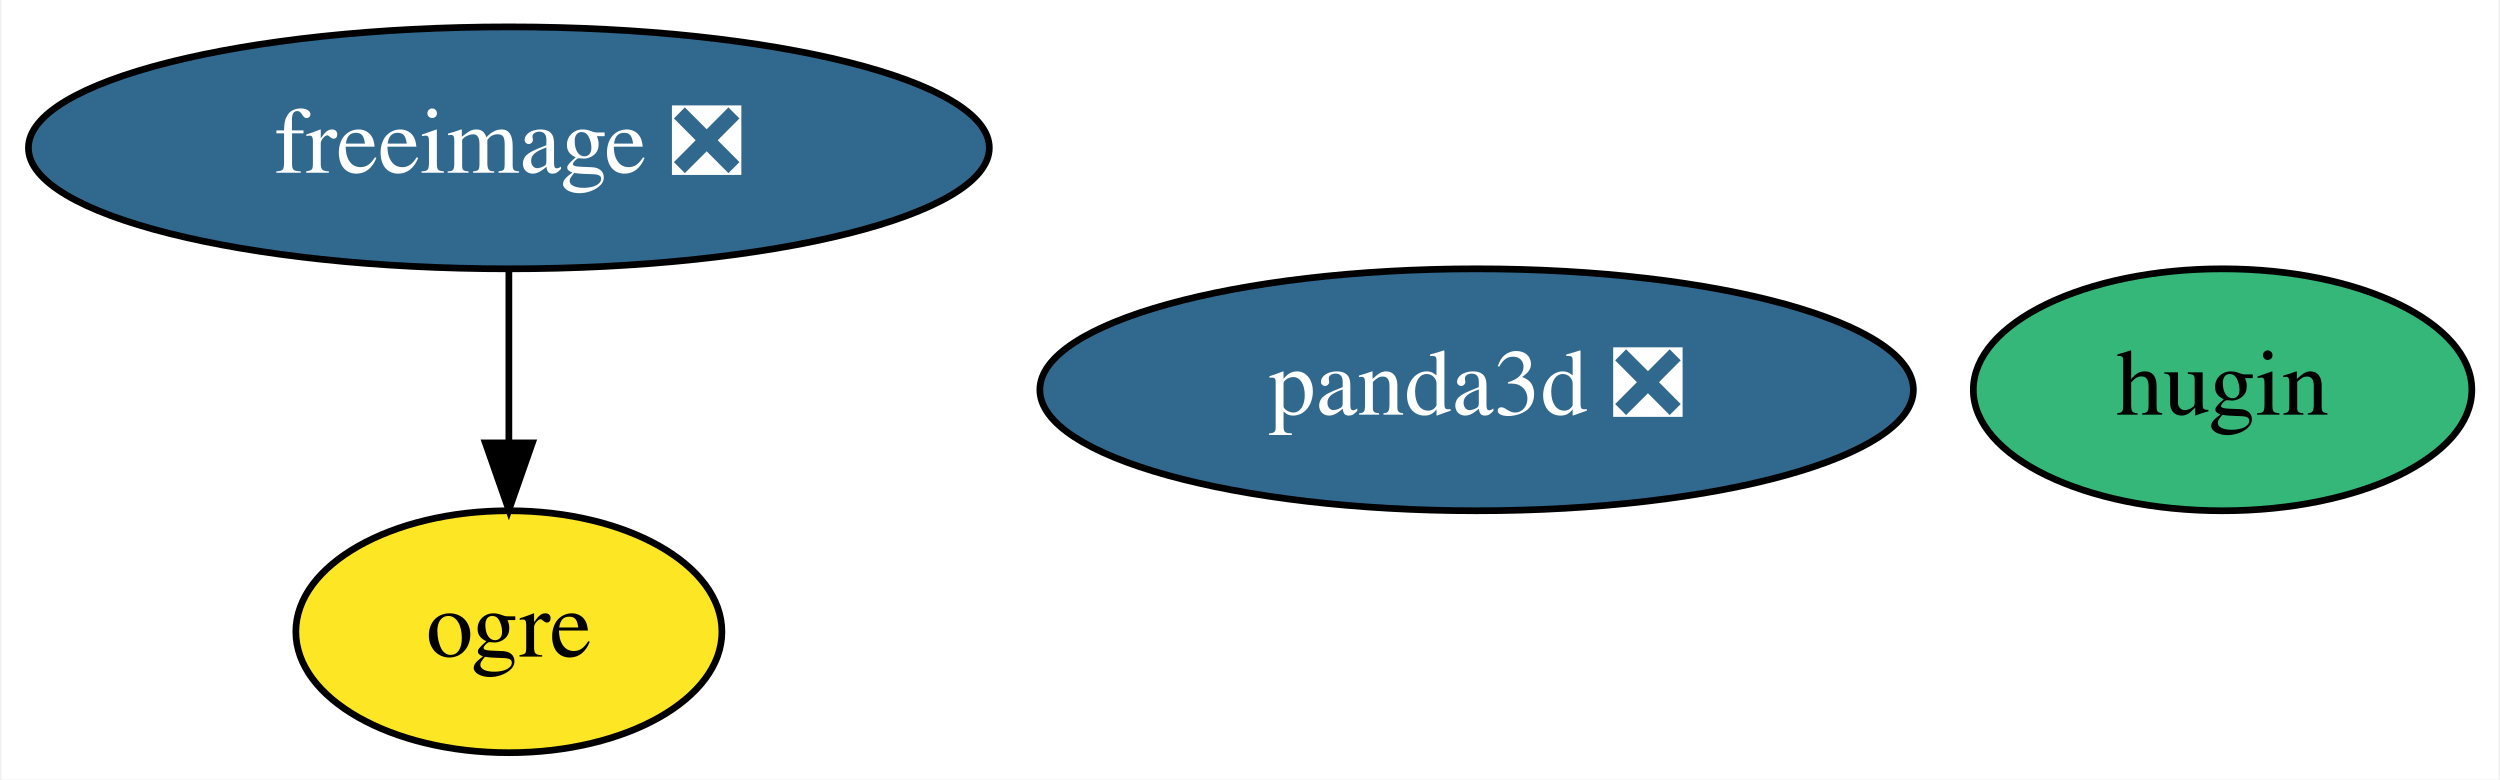
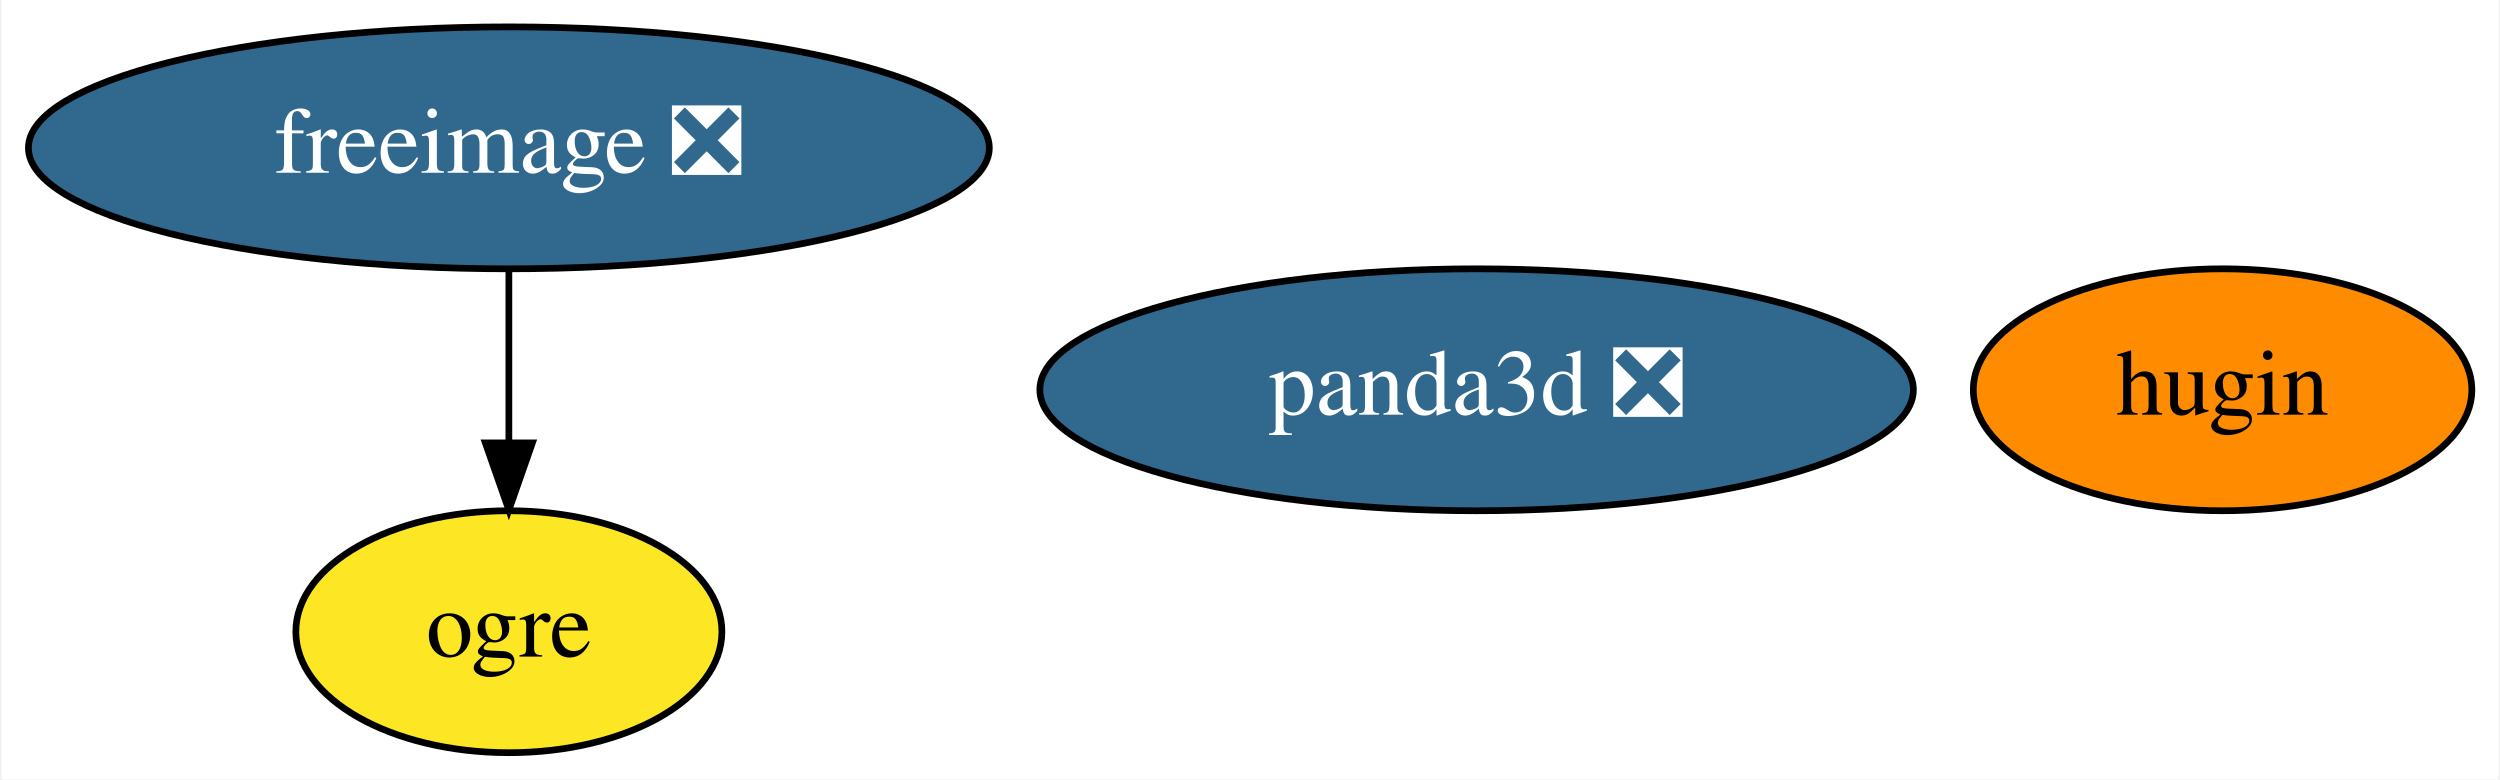
<svg xmlns="http://www.w3.org/2000/svg" xmlns:xlink="http://www.w3.org/1999/xlink" width="372pt" height="116pt" viewBox="0.00 0.00 371.54 116.00">
  <g id="graph0" class="graph" transform="scale(1 1) rotate(0) translate(4 112)">
    <polygon fill="white" stroke="transparent" points="-4,4 -4,-112 367.54,-112 367.54,4 -4,4" />
    <g id="node1" class="node">
      <g id="a_node1">
        <a xlink:href="https://github.com/conda-forge/freeimage-feedstock/pull/29" xlink:title="freeimage ❎">
          <ellipse fill="#31688e" stroke="black" cx="71.49" cy="-90" rx="71.49" ry="18" />
          <text text-anchor="middle" x="71.49" y="-86.3" font-family="Times,serif" font-size="14.00" fill="white">freeimage ❎</text>
        </a>
      </g>
    </g>
    <g id="node2" class="node">
      <g id="a_node2">
        <a xlink:href="https://github.com/conda-forge/ogre-feedstock" xlink:title="ogre">
          <ellipse fill="#fde725" stroke="black" cx="71.49" cy="-18" rx="31.7" ry="18" />
          <text text-anchor="middle" x="71.49" y="-14.3" font-family="Times,serif" font-size="14.00">ogre</text>
        </a>
      </g>
    </g>
    <g id="edge1" class="edge">
      <path fill="none" stroke="black" d="M71.49,-71.7C71.49,-63.98 71.49,-54.71 71.49,-46.11" />
      <polygon fill="black" stroke="black" points="74.99,-46.1 71.49,-36.1 67.99,-46.1 74.99,-46.1" />
    </g>
    <g id="node3" class="node">
      <g id="a_node3">
        <a xlink:href="https://github.com/conda-forge/hugin-feedstock" xlink:title="hugin">
-           <ellipse fill="#35b779" stroke="black" cx="326.49" cy="-54" rx="37.09" ry="18" />
+           <ellipse fill="#ff8c00" stroke="black" cx="326.49" cy="-54" rx="37.09" ry="18" />
          <text text-anchor="middle" x="326.49" y="-50.3" font-family="Times,serif" font-size="14.00">hugin</text>
        </a>
      </g>
    </g>
    <g id="node4" class="node">
      <g id="a_node4">
        <a xlink:href="https://github.com/conda-forge/panda3d-feedstock/pull/12" xlink:title="panda3d ❎">
          <ellipse fill="#31688e" stroke="black" cx="215.49" cy="-54" rx="64.99" ry="18" />
          <text text-anchor="middle" x="215.49" y="-50.3" font-family="Times,serif" font-size="14.00" fill="white">panda3d ❎</text>
        </a>
      </g>
    </g>
  </g>
</svg>
